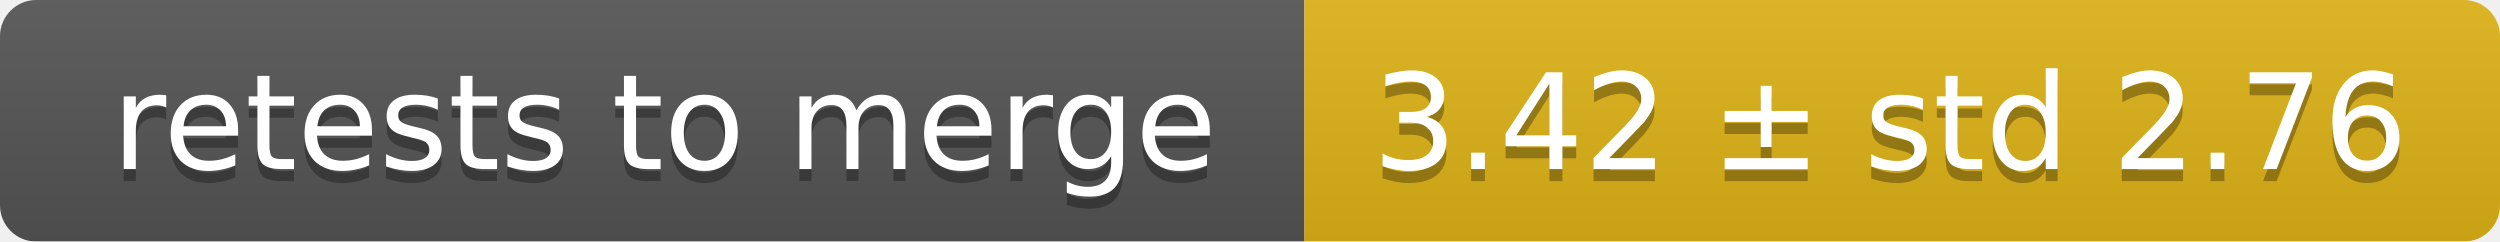
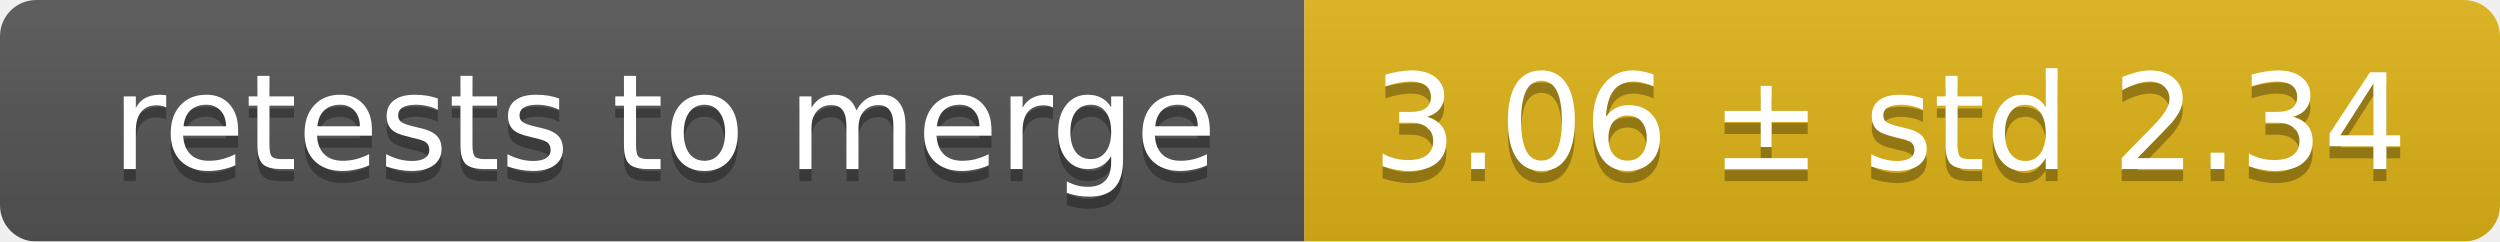
<svg xmlns="http://www.w3.org/2000/svg" width="207" height="20">
  <linearGradient id="smooth" x2="0" y2="100%">
    <stop offset="0" stop-color="#bbb" stop-opacity=".1" />
    <stop offset="1" stop-opacity=".1" />
  </linearGradient>
  <mask id="round">
    <rect width="207" height="20" rx="3" fill="#fff" />
  </mask>
  <g mask="url(#round)">
    <rect width="108" height="20" fill="#555" />
    <rect x="108" width="99" height="20" fill="#dfb317" />
    <rect width="207" height="20" fill="url(#smooth)" />
  </g>
  <g fill="#fff" text-anchor="middle" font-family="DejaVu Sans,Verdana,Geneva,sans-serif" font-size="11">
    <text x="55" y="15" fill="#010101" fill-opacity=".3">retests to merge</text>
    <text x="55" y="14">retests to merge</text>
-     <text x="156.5" y="15" fill="#010101" fill-opacity=".3">3.42 ± std 2.76</text>
-     <text x="156.5" y="14">3.42 ± std 2.76</text>
+     <text x="156.5" y="15" fill="#010101" fill-opacity=".3">3.06 ± std 2.34</text>
+     <text x="156.5" y="14">3.06 ± std 2.34</text>
  </g>
</svg>
